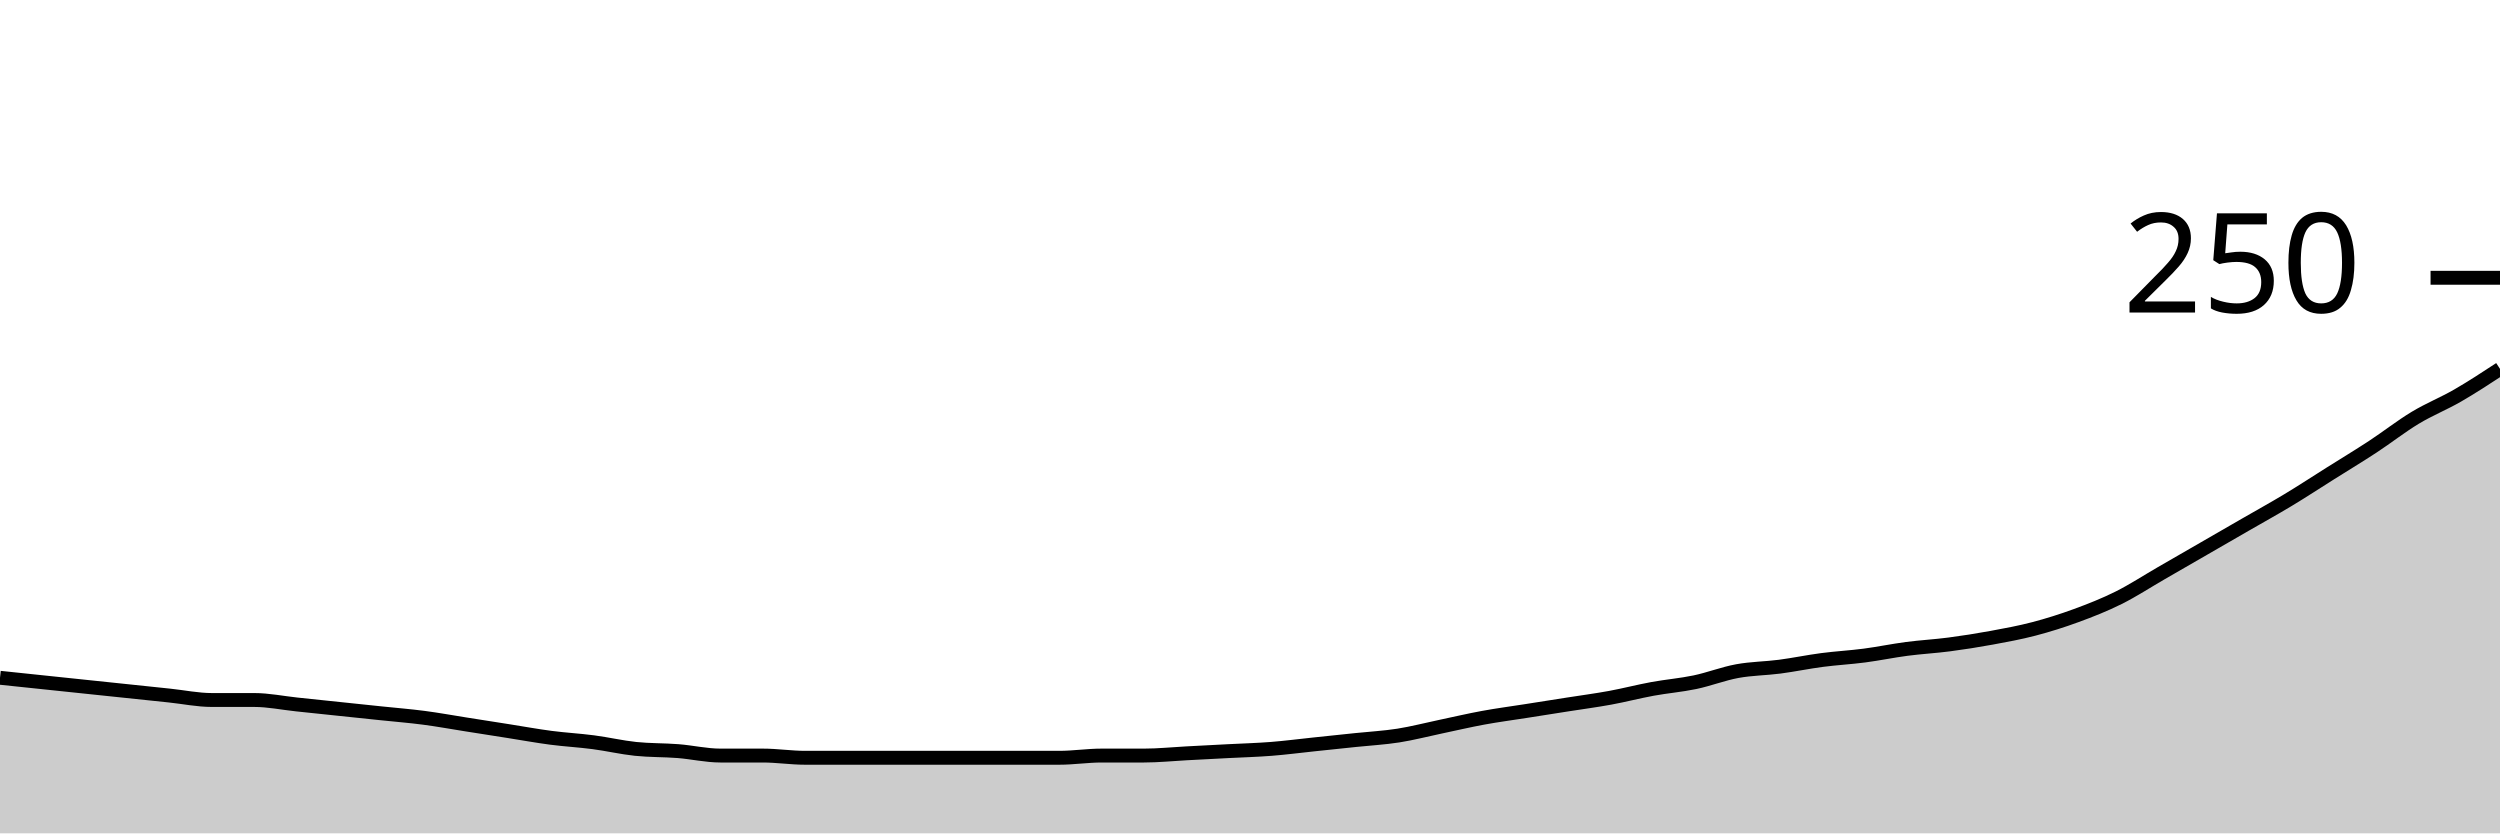
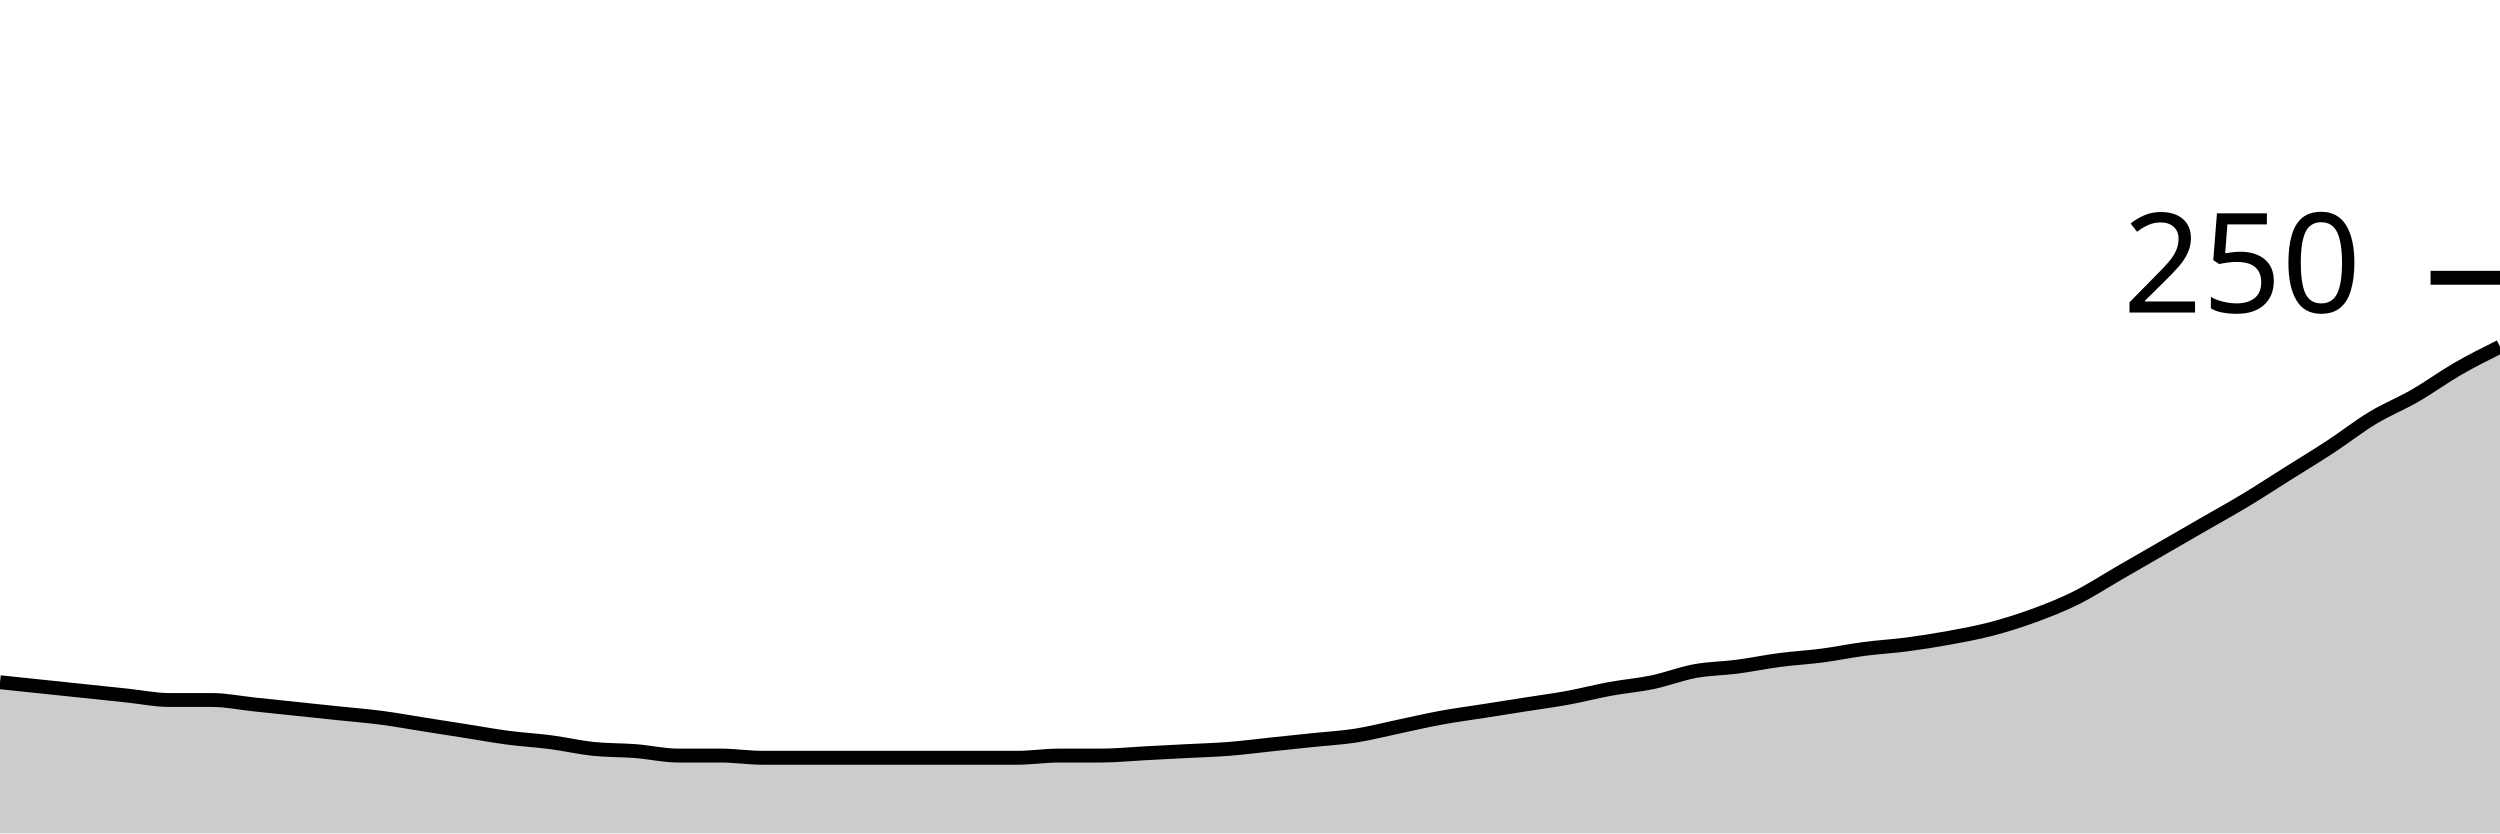
<svg xmlns="http://www.w3.org/2000/svg" viewBox="0 0 180 60">
  <g transform="translate(0,20)">
-     <path class="area" fill="rgba(0, 0, 0, 0.2)" d="M0,28.8C1.017,28.907,2.034,29.013,3.051,29.12C4.068,29.227,5.085,29.333,6.102,29.44C7.119,29.547,8.136,29.653,9.153,29.76C10.169,29.867,11.186,29.973,12.203,30.08C13.22,30.187,14.237,30.4,15.254,30.4C16.271,30.4,17.288,30.4,18.305,30.4C19.322,30.4,20.339,30.613,21.356,30.72C22.373,30.827,23.39,30.933,24.407,31.04C25.424,31.147,26.441,31.253,27.458,31.36C28.475,31.467,29.492,31.547,30.508,31.68C31.525,31.813,32.542,32,33.559,32.16C34.576,32.32,35.593,32.48,36.61,32.64C37.627,32.8,38.644,32.987,39.661,33.12C40.678,33.253,41.695,33.307,42.712,33.44C43.729,33.573,44.746,33.813,45.763,33.92C46.78,34.027,47.797,34,48.814,34.08C49.831,34.16,50.847,34.4,51.864,34.4C52.881,34.4,53.898,34.4,54.915,34.4C55.932,34.4,56.949,34.56,57.966,34.56C58.983,34.56,60,34.56,61.017,34.56C62.034,34.56,63.051,34.56,64.068,34.56C65.085,34.56,66.102,34.56,67.119,34.56C68.136,34.56,69.153,34.56,70.169,34.56C71.186,34.56,72.203,34.56,73.22,34.56C74.237,34.56,75.254,34.56,76.271,34.56C77.288,34.56,78.305,34.4,79.322,34.4C80.339,34.4,81.356,34.4,82.373,34.4C83.39,34.4,84.407,34.293,85.424,34.24C86.441,34.187,87.458,34.133,88.475,34.08C89.492,34.027,90.508,34,91.525,33.92C92.542,33.84,93.559,33.707,94.576,33.6C95.593,33.493,96.61,33.387,97.627,33.28C98.644,33.173,99.661,33.12,100.678,32.96C101.695,32.8,102.712,32.533,103.729,32.32C104.746,32.107,105.763,31.867,106.78,31.68C107.797,31.493,108.814,31.36,109.831,31.2C110.847,31.04,111.864,30.88,112.881,30.72C113.898,30.56,114.915,30.427,115.932,30.24C116.949,30.053,117.966,29.787,118.983,29.6C120,29.413,121.017,29.333,122.034,29.12C123.051,28.907,124.068,28.507,125.085,28.32C126.102,28.133,127.119,28.133,128.136,28C129.153,27.867,130.169,27.653,131.186,27.52C132.203,27.387,133.22,27.333,134.237,27.2C135.254,27.067,136.271,26.853,137.288,26.72C138.305,26.587,139.322,26.533,140.339,26.4C141.356,26.267,142.373,26.107,143.39,25.92C144.407,25.733,145.424,25.547,146.441,25.28C147.458,25.013,148.475,24.693,149.492,24.32C150.508,23.947,151.525,23.547,152.542,23.04C153.559,22.533,154.576,21.867,155.593,21.28C156.61,20.693,157.627,20.107,158.644,19.52C159.661,18.933,160.678,18.347,161.695,17.76C162.712,17.173,163.729,16.613,164.746,16C165.763,15.387,166.78,14.72,167.797,14.08C168.814,13.44,169.831,12.827,170.847,12.16C171.864,11.493,172.881,10.693,173.898,10.08C174.915,9.467,175.932,9.067,176.949,8.48C177.966,7.893,178.983,7.227,180,6.56L180,40C178.983,40,177.966,40,176.949,40C175.932,40,174.915,40,173.898,40C172.881,40,171.864,40,170.847,40C169.831,40,168.814,40,167.797,40C166.78,40,165.763,40,164.746,40C163.729,40,162.712,40,161.695,40C160.678,40,159.661,40,158.644,40C157.627,40,156.61,40,155.593,40C154.576,40,153.559,40,152.542,40C151.525,40,150.508,40,149.492,40C148.475,40,147.458,40,146.441,40C145.424,40,144.407,40,143.39,40C142.373,40,141.356,40,140.339,40C139.322,40,138.305,40,137.288,40C136.271,40,135.254,40,134.237,40C133.22,40,132.203,40,131.186,40C130.169,40,129.153,40,128.136,40C127.119,40,126.102,40,125.085,40C124.068,40,123.051,40,122.034,40C121.017,40,120,40,118.983,40C117.966,40,116.949,40,115.932,40C114.915,40,113.898,40,112.881,40C111.864,40,110.847,40,109.831,40C108.814,40,107.797,40,106.78,40C105.763,40,104.746,40,103.729,40C102.712,40,101.695,40,100.678,40C99.661,40,98.644,40,97.627,40C96.61,40,95.593,40,94.576,40C93.559,40,92.542,40,91.525,40C90.508,40,89.492,40,88.475,40C87.458,40,86.441,40,85.424,40C84.407,40,83.39,40,82.373,40C81.356,40,80.339,40,79.322,40C78.305,40,77.288,40,76.271,40C75.254,40,74.237,40,73.22,40C72.203,40,71.186,40,70.169,40C69.153,40,68.136,40,67.119,40C66.102,40,65.085,40,64.068,40C63.051,40,62.034,40,61.017,40C60,40,58.983,40,57.966,40C56.949,40,55.932,40,54.915,40C53.898,40,52.881,40,51.864,40C50.847,40,49.831,40,48.814,40C47.797,40,46.78,40,45.763,40C44.746,40,43.729,40,42.712,40C41.695,40,40.678,40,39.661,40C38.644,40,37.627,40,36.61,40C35.593,40,34.576,40,33.559,40C32.542,40,31.525,40,30.508,40C29.492,40,28.475,40,27.458,40C26.441,40,25.424,40,24.407,40C23.39,40,22.373,40,21.356,40C20.339,40,19.322,40,18.305,40C17.288,40,16.271,40,15.254,40C14.237,40,13.22,40,12.203,40C11.186,40,10.169,40,9.153,40C8.136,40,7.119,40,6.102,40C5.085,40,4.068,40,3.051,40C2.034,40,1.017,40,0,40Z" />
-     <path class="line" stroke="black" fill="none" d="M0,28.8C1.017,28.907,2.034,29.013,3.051,29.12C4.068,29.227,5.085,29.333,6.102,29.44C7.119,29.547,8.136,29.653,9.153,29.76C10.169,29.867,11.186,29.973,12.203,30.08C13.22,30.187,14.237,30.4,15.254,30.4C16.271,30.4,17.288,30.4,18.305,30.4C19.322,30.4,20.339,30.613,21.356,30.72C22.373,30.827,23.39,30.933,24.407,31.04C25.424,31.147,26.441,31.253,27.458,31.36C28.475,31.467,29.492,31.547,30.508,31.68C31.525,31.813,32.542,32,33.559,32.16C34.576,32.32,35.593,32.48,36.61,32.64C37.627,32.8,38.644,32.987,39.661,33.12C40.678,33.253,41.695,33.307,42.712,33.44C43.729,33.573,44.746,33.813,45.763,33.92C46.78,34.027,47.797,34,48.814,34.08C49.831,34.16,50.847,34.4,51.864,34.4C52.881,34.4,53.898,34.4,54.915,34.4C55.932,34.4,56.949,34.56,57.966,34.56C58.983,34.56,60,34.56,61.017,34.56C62.034,34.56,63.051,34.56,64.068,34.56C65.085,34.56,66.102,34.56,67.119,34.56C68.136,34.56,69.153,34.56,70.169,34.56C71.186,34.56,72.203,34.56,73.22,34.56C74.237,34.56,75.254,34.56,76.271,34.56C77.288,34.56,78.305,34.4,79.322,34.4C80.339,34.4,81.356,34.4,82.373,34.4C83.39,34.4,84.407,34.293,85.424,34.24C86.441,34.187,87.458,34.133,88.475,34.08C89.492,34.027,90.508,34,91.525,33.92C92.542,33.84,93.559,33.707,94.576,33.6C95.593,33.493,96.61,33.387,97.627,33.28C98.644,33.173,99.661,33.12,100.678,32.96C101.695,32.8,102.712,32.533,103.729,32.32C104.746,32.107,105.763,31.867,106.78,31.68C107.797,31.493,108.814,31.36,109.831,31.2C110.847,31.04,111.864,30.88,112.881,30.72C113.898,30.56,114.915,30.427,115.932,30.24C116.949,30.053,117.966,29.787,118.983,29.6C120,29.413,121.017,29.333,122.034,29.12C123.051,28.907,124.068,28.507,125.085,28.32C126.102,28.133,127.119,28.133,128.136,28C129.153,27.867,130.169,27.653,131.186,27.52C132.203,27.387,133.22,27.333,134.237,27.2C135.254,27.067,136.271,26.853,137.288,26.72C138.305,26.587,139.322,26.533,140.339,26.4C141.356,26.267,142.373,26.107,143.39,25.92C144.407,25.733,145.424,25.547,146.441,25.28C147.458,25.013,148.475,24.693,149.492,24.32C150.508,23.947,151.525,23.547,152.542,23.04C153.559,22.533,154.576,21.867,155.593,21.28C156.61,20.693,157.627,20.107,158.644,19.52C159.661,18.933,160.678,18.347,161.695,17.76C162.712,17.173,163.729,16.613,164.746,16C165.763,15.387,166.78,14.72,167.797,14.08C168.814,13.44,169.831,12.827,170.847,12.16C171.864,11.493,172.881,10.693,173.898,10.08C174.915,9.467,175.932,9.067,176.949,8.48C177.966,7.893,178.983,7.227,180,6.56" />
+     <path class="area" fill="rgba(0, 0, 0, 0.2)" d="M0,29.12C1.017,29.227,2.034,29.333,3.051,29.44C4.068,29.547,5.085,29.653,6.102,29.76C7.119,29.867,8.136,29.973,9.153,30.08C10.169,30.187,11.186,30.4,12.203,30.4C13.22,30.4,14.237,30.4,15.254,30.4C16.271,30.4,17.288,30.613,18.305,30.72C19.322,30.827,20.339,30.933,21.356,31.04C22.373,31.147,23.39,31.253,24.407,31.36C25.424,31.467,26.441,31.547,27.458,31.68C28.475,31.813,29.492,32,30.508,32.16C31.525,32.32,32.542,32.48,33.559,32.64C34.576,32.8,35.593,32.987,36.61,33.12C37.627,33.253,38.644,33.307,39.661,33.44C40.678,33.573,41.695,33.813,42.712,33.92C43.729,34.027,44.746,34,45.763,34.08C46.78,34.16,47.797,34.4,48.814,34.4C49.831,34.4,50.847,34.4,51.864,34.4C52.881,34.4,53.898,34.56,54.915,34.56C55.932,34.56,56.949,34.56,57.966,34.56C58.983,34.56,60,34.56,61.017,34.56C62.034,34.56,63.051,34.56,64.068,34.56C65.085,34.56,66.102,34.56,67.119,34.56C68.136,34.56,69.153,34.56,70.169,34.56C71.186,34.56,72.203,34.56,73.22,34.56C74.237,34.56,75.254,34.4,76.271,34.4C77.288,34.4,78.305,34.4,79.322,34.4C80.339,34.4,81.356,34.293,82.373,34.24C83.39,34.187,84.407,34.133,85.424,34.08C86.441,34.027,87.458,34,88.475,33.92C89.492,33.84,90.508,33.707,91.525,33.6C92.542,33.493,93.559,33.387,94.576,33.28C95.593,33.173,96.61,33.12,97.627,32.96C98.644,32.8,99.661,32.533,100.678,32.32C101.695,32.107,102.712,31.867,103.729,31.68C104.746,31.493,105.763,31.36,106.78,31.2C107.797,31.04,108.814,30.88,109.831,30.72C110.847,30.56,111.864,30.427,112.881,30.24C113.898,30.053,114.915,29.787,115.932,29.6C116.949,29.413,117.966,29.333,118.983,29.12C120,28.907,121.017,28.507,122.034,28.32C123.051,28.133,124.068,28.133,125.085,28C126.102,27.867,127.119,27.653,128.136,27.52C129.153,27.387,130.169,27.333,131.186,27.2C132.203,27.067,133.22,26.853,134.237,26.72C135.254,26.587,136.271,26.533,137.288,26.4C138.305,26.267,139.322,26.107,140.339,25.92C141.356,25.733,142.373,25.547,143.39,25.28C144.407,25.013,145.424,24.693,146.441,24.32C147.458,23.947,148.475,23.547,149.492,23.04C150.508,22.533,151.525,21.867,152.542,21.28C153.559,20.693,154.576,20.107,155.593,19.52C156.61,18.933,157.627,18.347,158.644,17.76C159.661,17.173,160.678,16.613,161.695,16C162.712,15.387,163.729,14.72,164.746,14.08C165.763,13.44,166.78,12.827,167.797,12.16C168.814,11.493,169.831,10.693,170.847,10.08C171.864,9.467,172.881,9.067,173.898,8.48C174.915,7.893,175.932,7.147,176.949,6.56C177.966,5.973,178.983,5.467,180,4.96L180,40C178.983,40,177.966,40,176.949,40C175.932,40,174.915,40,173.898,40C172.881,40,171.864,40,170.847,40C169.831,40,168.814,40,167.797,40C166.78,40,165.763,40,164.746,40C163.729,40,162.712,40,161.695,40C160.678,40,159.661,40,158.644,40C157.627,40,156.61,40,155.593,40C154.576,40,153.559,40,152.542,40C151.525,40,150.508,40,149.492,40C148.475,40,147.458,40,146.441,40C145.424,40,144.407,40,143.39,40C142.373,40,141.356,40,140.339,40C139.322,40,138.305,40,137.288,40C136.271,40,135.254,40,134.237,40C133.22,40,132.203,40,131.186,40C130.169,40,129.153,40,128.136,40C127.119,40,126.102,40,125.085,40C124.068,40,123.051,40,122.034,40C121.017,40,120,40,118.983,40C117.966,40,116.949,40,115.932,40C114.915,40,113.898,40,112.881,40C111.864,40,110.847,40,109.831,40C108.814,40,107.797,40,106.78,40C105.763,40,104.746,40,103.729,40C102.712,40,101.695,40,100.678,40C99.661,40,98.644,40,97.627,40C96.61,40,95.593,40,94.576,40C93.559,40,92.542,40,91.525,40C90.508,40,89.492,40,88.475,40C87.458,40,86.441,40,85.424,40C84.407,40,83.39,40,82.373,40C81.356,40,80.339,40,79.322,40C78.305,40,77.288,40,76.271,40C75.254,40,74.237,40,73.22,40C72.203,40,71.186,40,70.169,40C69.153,40,68.136,40,67.119,40C66.102,40,65.085,40,64.068,40C63.051,40,62.034,40,61.017,40C60,40,58.983,40,57.966,40C56.949,40,55.932,40,54.915,40C53.898,40,52.881,40,51.864,40C50.847,40,49.831,40,48.814,40C47.797,40,46.78,40,45.763,40C44.746,40,43.729,40,42.712,40C41.695,40,40.678,40,39.661,40C38.644,40,37.627,40,36.61,40C35.593,40,34.576,40,33.559,40C32.542,40,31.525,40,30.508,40C29.492,40,28.475,40,27.458,40C26.441,40,25.424,40,24.407,40C23.39,40,22.373,40,21.356,40C20.339,40,19.322,40,18.305,40C17.288,40,16.271,40,15.254,40C14.237,40,13.22,40,12.203,40C11.186,40,10.169,40,9.153,40C8.136,40,7.119,40,6.102,40C5.085,40,4.068,40,3.051,40C2.034,40,1.017,40,0,40Z" />
+     <path class="line" stroke="black" fill="none" d="M0,29.12C1.017,29.227,2.034,29.333,3.051,29.44C4.068,29.547,5.085,29.653,6.102,29.76C7.119,29.867,8.136,29.973,9.153,30.08C10.169,30.187,11.186,30.4,12.203,30.4C13.22,30.4,14.237,30.4,15.254,30.4C16.271,30.4,17.288,30.613,18.305,30.72C19.322,30.827,20.339,30.933,21.356,31.04C22.373,31.147,23.39,31.253,24.407,31.36C25.424,31.467,26.441,31.547,27.458,31.68C28.475,31.813,29.492,32,30.508,32.16C31.525,32.32,32.542,32.48,33.559,32.64C34.576,32.8,35.593,32.987,36.61,33.12C37.627,33.253,38.644,33.307,39.661,33.44C40.678,33.573,41.695,33.813,42.712,33.92C43.729,34.027,44.746,34,45.763,34.08C46.78,34.16,47.797,34.4,48.814,34.4C49.831,34.4,50.847,34.4,51.864,34.4C52.881,34.4,53.898,34.56,54.915,34.56C55.932,34.56,56.949,34.56,57.966,34.56C58.983,34.56,60,34.56,61.017,34.56C62.034,34.56,63.051,34.56,64.068,34.56C65.085,34.56,66.102,34.56,67.119,34.56C68.136,34.56,69.153,34.56,70.169,34.56C71.186,34.56,72.203,34.56,73.22,34.56C74.237,34.56,75.254,34.4,76.271,34.4C77.288,34.4,78.305,34.4,79.322,34.4C80.339,34.4,81.356,34.293,82.373,34.24C83.39,34.187,84.407,34.133,85.424,34.08C86.441,34.027,87.458,34,88.475,33.92C89.492,33.84,90.508,33.707,91.525,33.6C92.542,33.493,93.559,33.387,94.576,33.28C95.593,33.173,96.61,33.12,97.627,32.96C98.644,32.8,99.661,32.533,100.678,32.32C101.695,32.107,102.712,31.867,103.729,31.68C104.746,31.493,105.763,31.36,106.78,31.2C107.797,31.04,108.814,30.88,109.831,30.72C110.847,30.56,111.864,30.427,112.881,30.24C113.898,30.053,114.915,29.787,115.932,29.6C116.949,29.413,117.966,29.333,118.983,29.12C120,28.907,121.017,28.507,122.034,28.32C123.051,28.133,124.068,28.133,125.085,28C126.102,27.867,127.119,27.653,128.136,27.52C129.153,27.387,130.169,27.333,131.186,27.2C132.203,27.067,133.22,26.853,134.237,26.72C135.254,26.587,136.271,26.533,137.288,26.4C138.305,26.267,139.322,26.107,140.339,25.92C141.356,25.733,142.373,25.547,143.39,25.28C144.407,25.013,145.424,24.693,146.441,24.32C147.458,23.947,148.475,23.547,149.492,23.04C150.508,22.533,151.525,21.867,152.542,21.28C153.559,20.693,154.576,20.107,155.593,19.52C156.61,18.933,157.627,18.347,158.644,17.76C159.661,17.173,160.678,16.613,161.695,16C162.712,15.387,163.729,14.72,164.746,14.08C165.763,13.44,166.78,12.827,167.797,12.16C168.814,11.493,169.831,10.693,170.847,10.08C171.864,9.467,172.881,9.067,173.898,8.48C174.915,7.893,175.932,7.147,176.949,6.56C177.966,5.973,178.983,5.467,180,4.96" />
    <path class="axis-ceiling" stroke-width="1" stroke="black" fill="none" d="M175,0L180,0" />
    <text class="axis-ceiling-label" font-family="sans-serif" text-anchor="end" font-size="10px" x="170" y="2.5">250</text>
  </g>
</svg>
